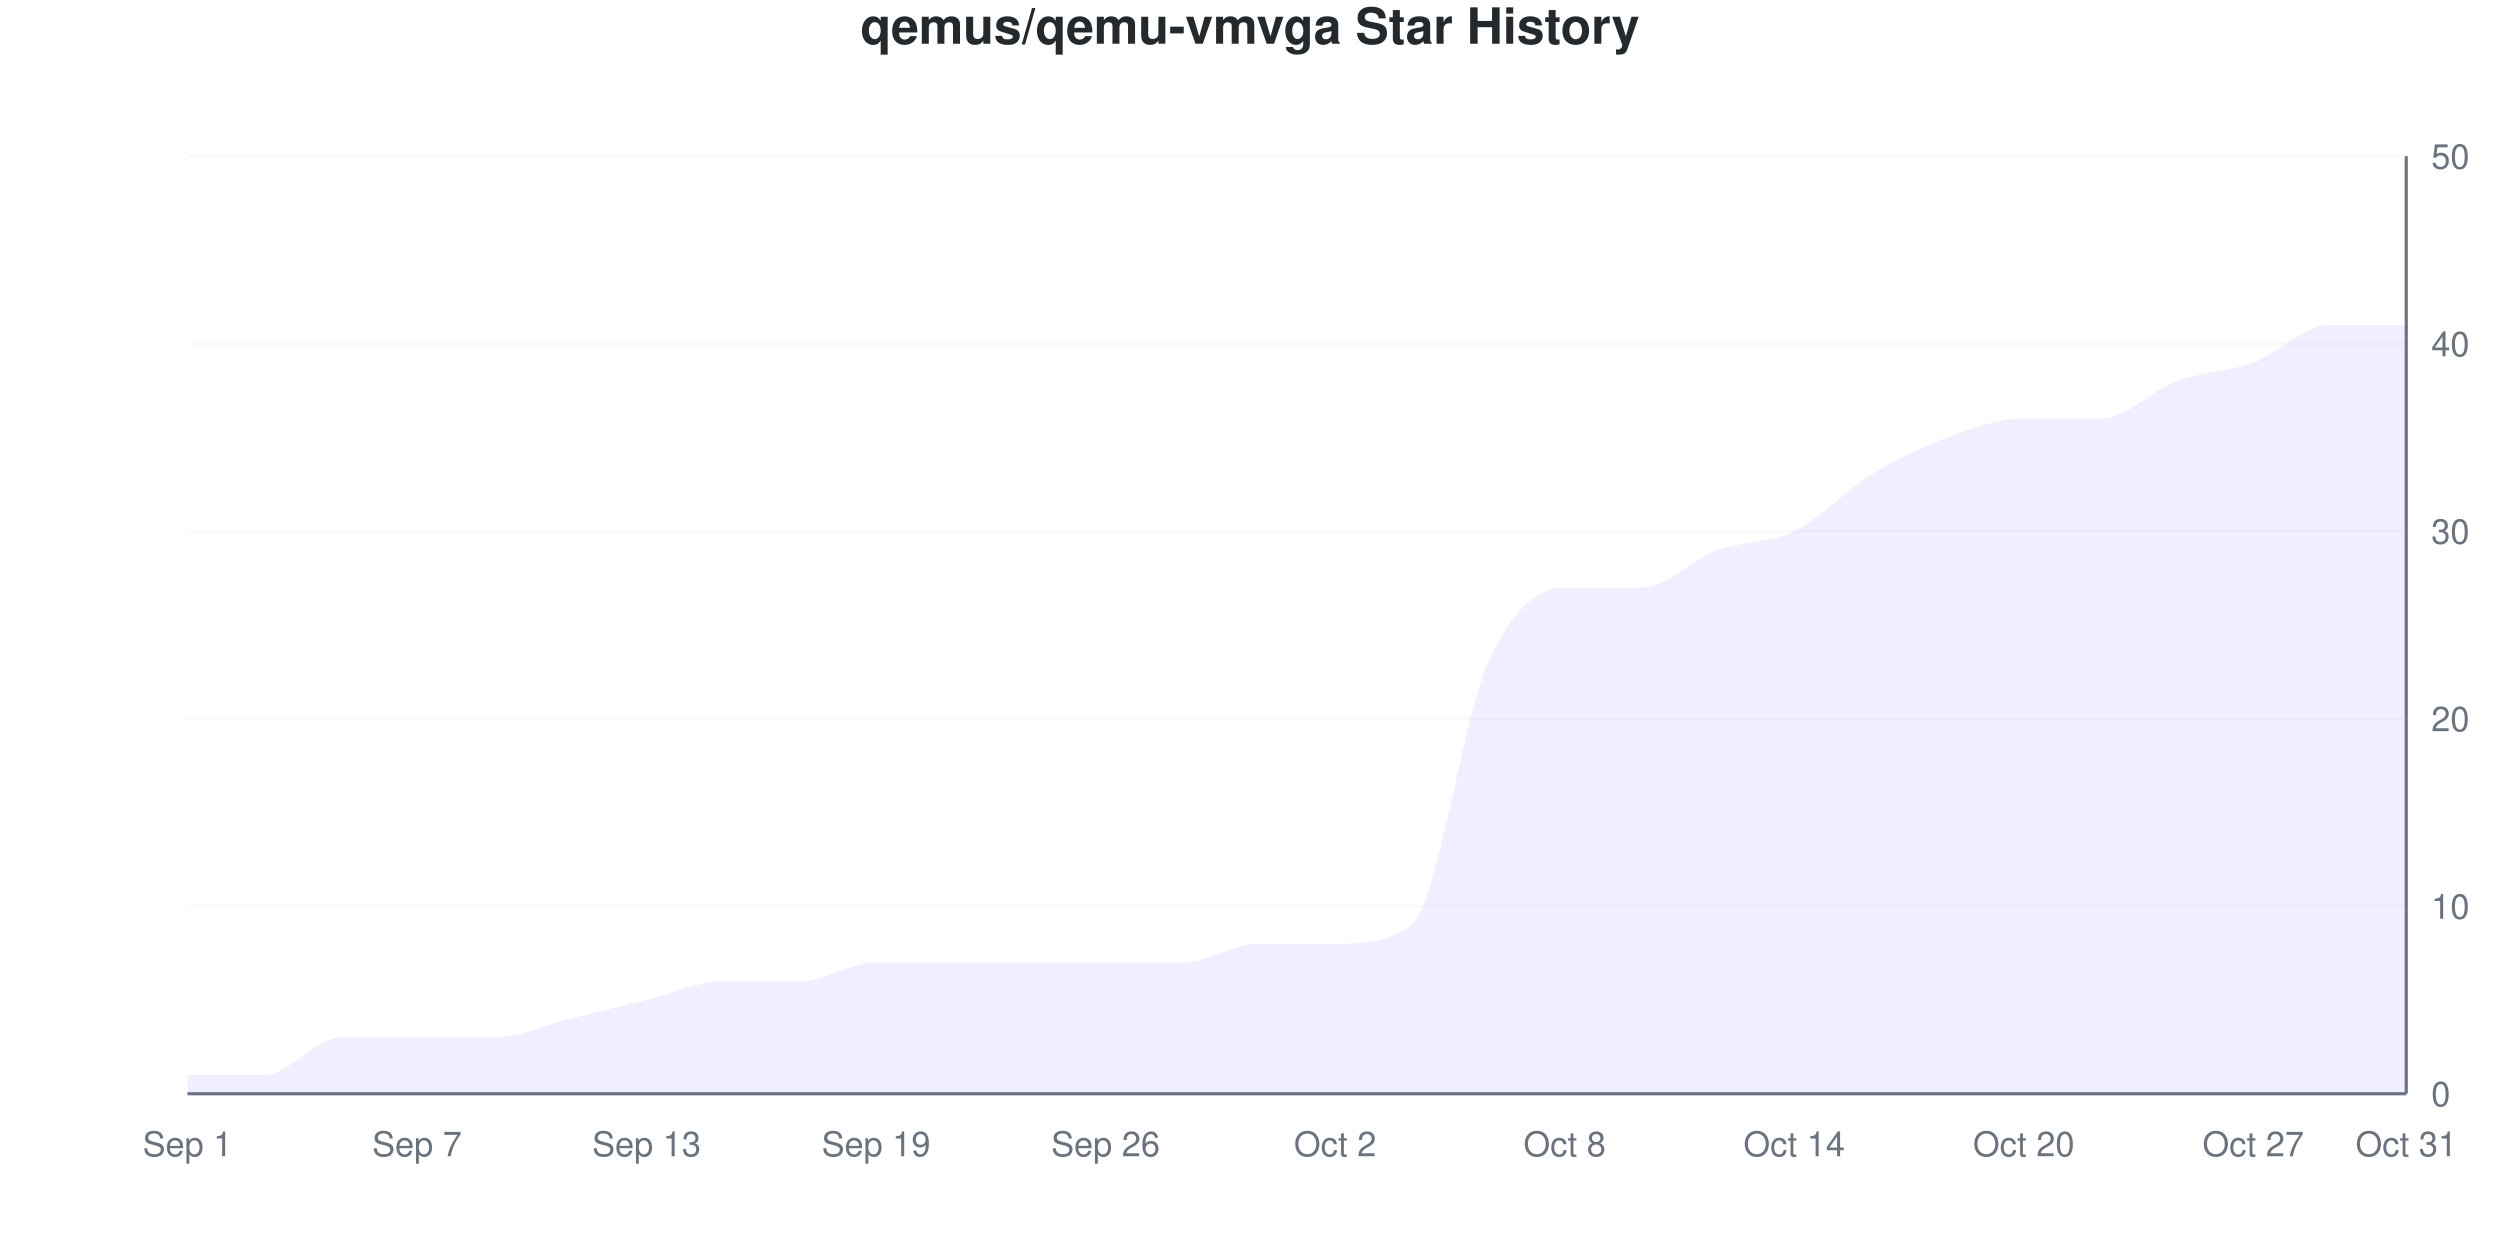
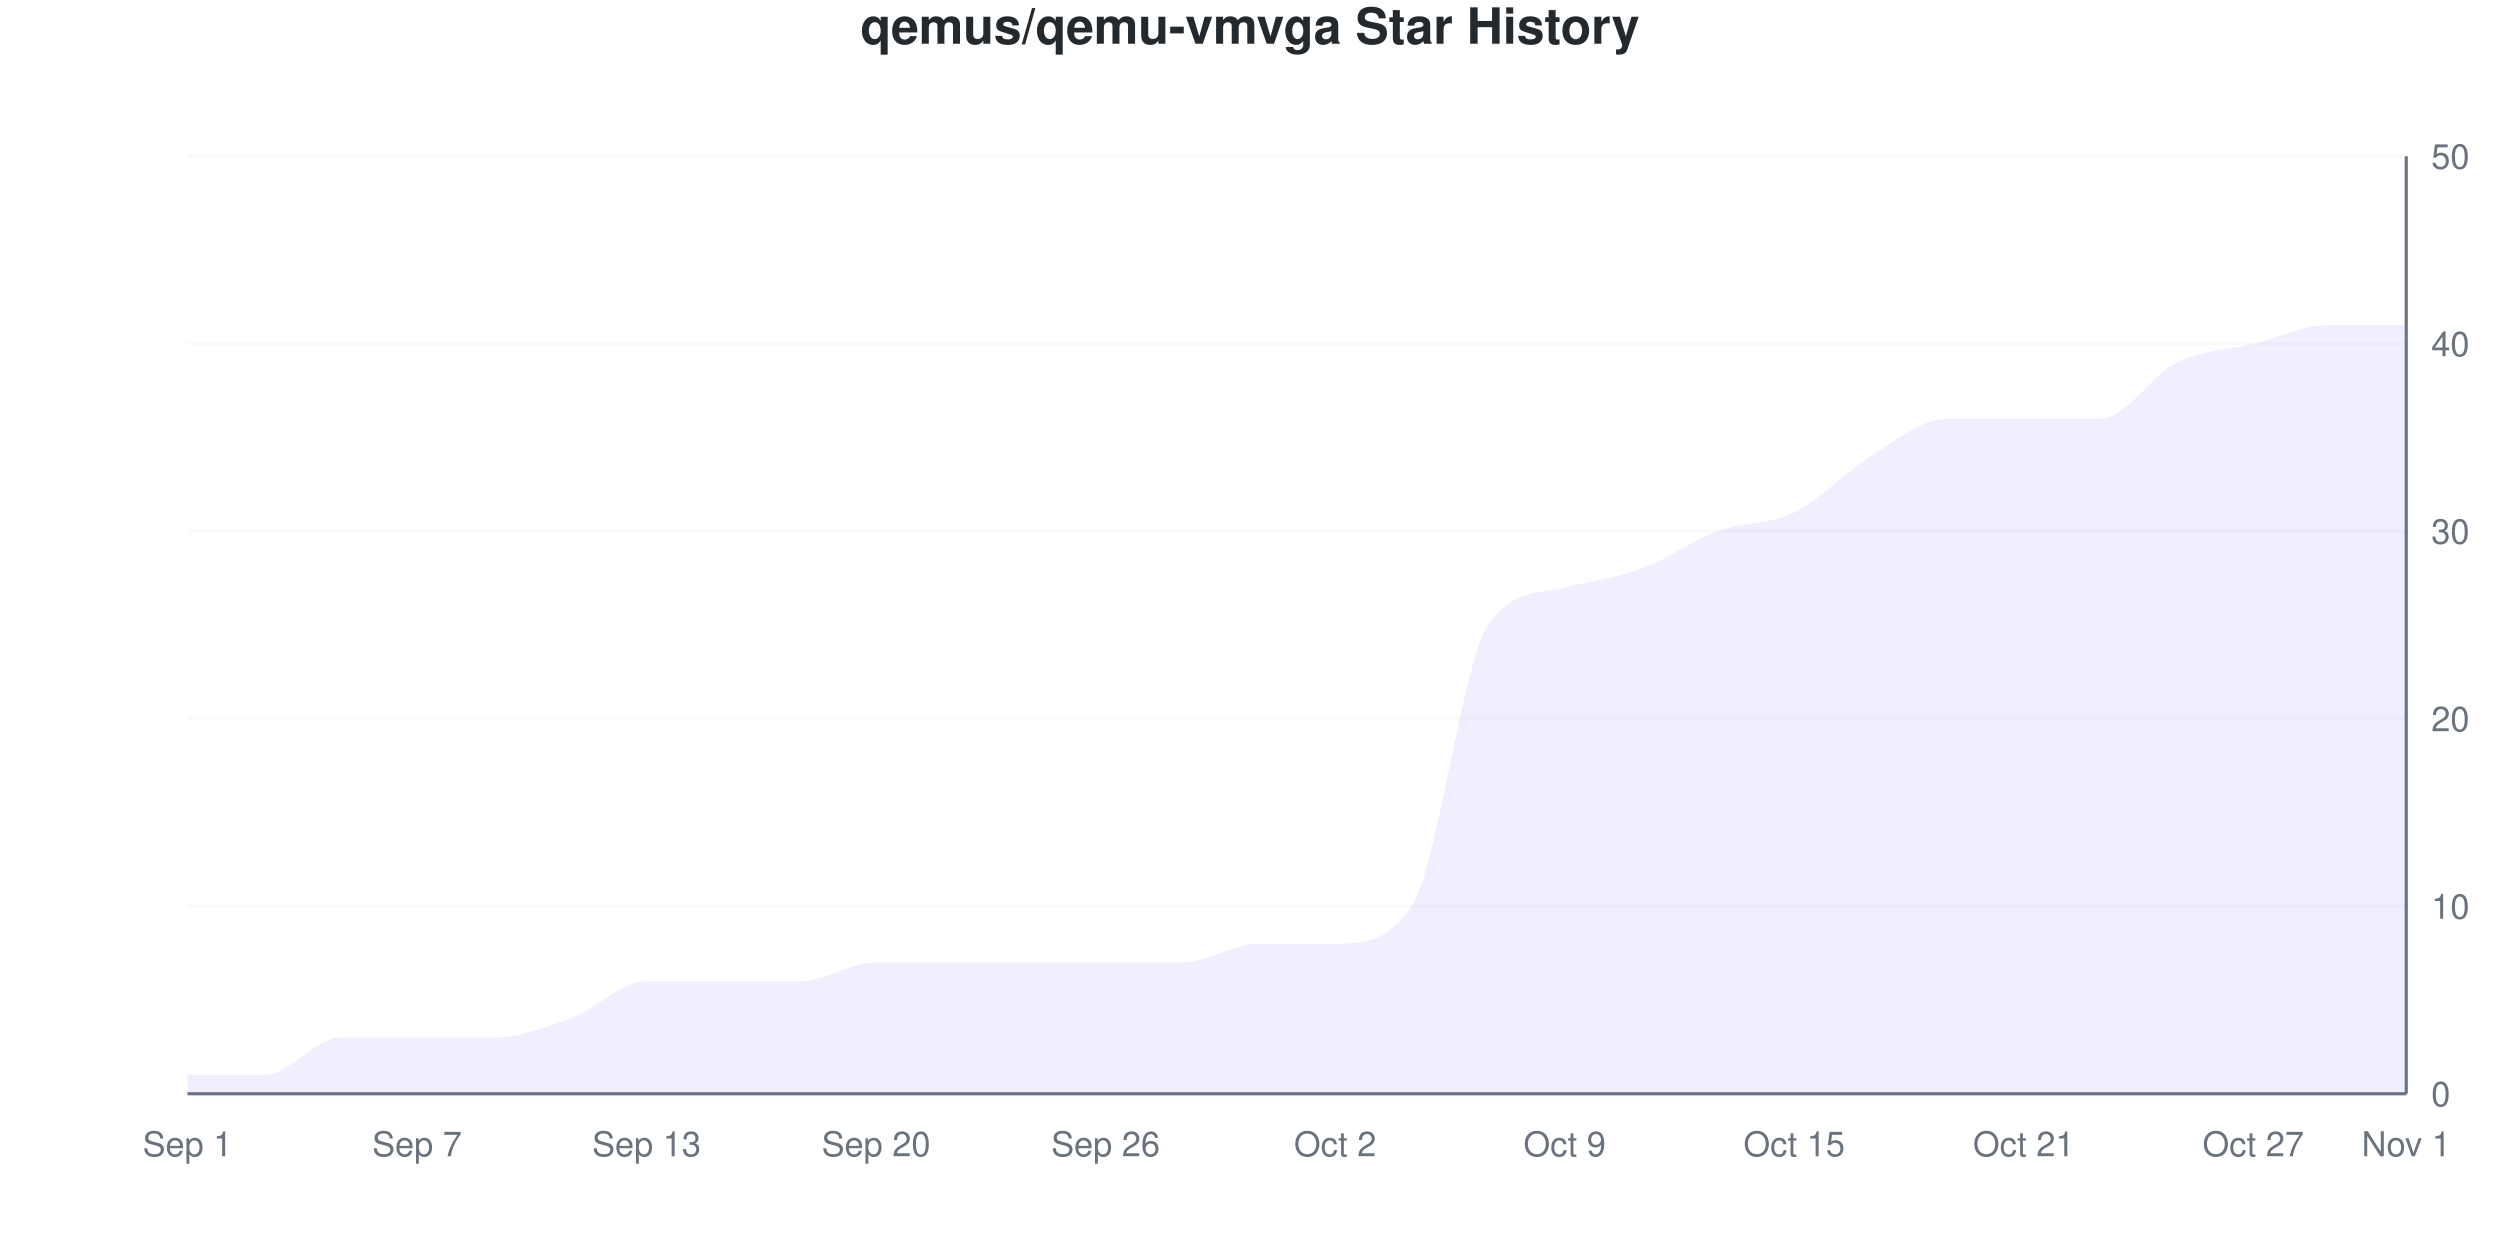
<svg xmlns="http://www.w3.org/2000/svg" viewBox="0 0 800 400" width="800" height="400">
  <style>
    @keyframes drawLine {
      to { stroke-dashoffset: 0; }
    }
    @keyframes fadeInPoint {
      from { opacity: 0; }
      to { opacity: 1; }
    }
    .data-line-0 {
-       stroke-dasharray: 1223;
-       stroke-dashoffset: 1223;
+       stroke-dasharray: 1228;
+       stroke-dashoffset: 1228;
      animation: drawLine 2s ease-out forwards;
    }
    .data-point {
      opacity: 0;
      animation: fadeInPoint 0.5s ease-out forwards;
    }
    .chart-bg { fill: #fff; }
    .chart-text { fill: #24292e; }
    .chart-muted { fill: #6a737d; }
    .chart-grid { stroke: #eee; }
    .chart-axis { stroke: #6a737d; }
    @media (prefers-color-scheme: dark) {
      .chart-bg { fill: #0d1117; }
      .chart-text { fill: #e6edf3; }
      .chart-muted { fill: #8b949e; }
      .chart-grid { stroke: #21262d; }
      .chart-axis { stroke: #8b949e; }
    }
  </style>
  <rect width="800" height="400" class="chart-bg" />
  <text x="400" y="14" text-anchor="middle" class="chart-text" font-size="16" font-weight="bold" font-family="-apple-system, BlinkMacSystemFont, 'Segoe UI', Helvetica, Arial, sans-serif">qemus/qemu-vmvga Star History</text>
  <g class="grid">
    <line x1="60" y1="350" x2="770" y2="350" class="chart-grid" stroke-opacity="0.3" />
    <text x="778" y="354" text-anchor="start" class="chart-muted" font-size="11" font-family="-apple-system, BlinkMacSystemFont, 'Segoe UI', Helvetica, Arial, sans-serif">0</text>
    <line x1="60" y1="290" x2="770" y2="290" class="chart-grid" stroke-opacity="0.3" />
    <text x="778" y="294" text-anchor="start" class="chart-muted" font-size="11" font-family="-apple-system, BlinkMacSystemFont, 'Segoe UI', Helvetica, Arial, sans-serif">10</text>
    <line x1="60" y1="230" x2="770" y2="230" class="chart-grid" stroke-opacity="0.3" />
    <text x="778" y="234" text-anchor="start" class="chart-muted" font-size="11" font-family="-apple-system, BlinkMacSystemFont, 'Segoe UI', Helvetica, Arial, sans-serif">20</text>
    <line x1="60" y1="170" x2="770" y2="170" class="chart-grid" stroke-opacity="0.3" />
    <text x="778" y="174" text-anchor="start" class="chart-muted" font-size="11" font-family="-apple-system, BlinkMacSystemFont, 'Segoe UI', Helvetica, Arial, sans-serif">30</text>
    <line x1="60" y1="110" x2="770" y2="110" class="chart-grid" stroke-opacity="0.3" />
    <text x="778" y="114" text-anchor="start" class="chart-muted" font-size="11" font-family="-apple-system, BlinkMacSystemFont, 'Segoe UI', Helvetica, Arial, sans-serif">40</text>
    <line x1="60" y1="50" x2="770" y2="50" class="chart-grid" stroke-opacity="0.3" />
    <text x="778" y="54" text-anchor="start" class="chart-muted" font-size="11" font-family="-apple-system, BlinkMacSystemFont, 'Segoe UI', Helvetica, Arial, sans-serif">50</text>
  </g>
  <g class="milestones">
    
  </g>
  <g class="x-axis">
    <text x="60" y="370" text-anchor="middle" class="chart-muted" font-size="11" font-family="-apple-system, BlinkMacSystemFont, 'Segoe UI', Helvetica, Arial, sans-serif">Sep 1</text>
    <text x="133.448" y="370" text-anchor="middle" class="chart-muted" font-size="11" font-family="-apple-system, BlinkMacSystemFont, 'Segoe UI', Helvetica, Arial, sans-serif">Sep 7</text>
    <text x="206.897" y="370" text-anchor="middle" class="chart-muted" font-size="11" font-family="-apple-system, BlinkMacSystemFont, 'Segoe UI', Helvetica, Arial, sans-serif">Sep 13</text>
-     <text x="280.345" y="370" text-anchor="middle" class="chart-muted" font-size="11" font-family="-apple-system, BlinkMacSystemFont, 'Segoe UI', Helvetica, Arial, sans-serif">Sep 19</text>
+     <text x="280.345" y="370" text-anchor="middle" class="chart-muted" font-size="11" font-family="-apple-system, BlinkMacSystemFont, 'Segoe UI', Helvetica, Arial, sans-serif">Sep 20</text>
    <text x="353.793" y="370" text-anchor="middle" class="chart-muted" font-size="11" font-family="-apple-system, BlinkMacSystemFont, 'Segoe UI', Helvetica, Arial, sans-serif">Sep 26</text>
    <text x="427.241" y="370" text-anchor="middle" class="chart-muted" font-size="11" font-family="-apple-system, BlinkMacSystemFont, 'Segoe UI', Helvetica, Arial, sans-serif">Oct 2</text>
-     <text x="500.69" y="370" text-anchor="middle" class="chart-muted" font-size="11" font-family="-apple-system, BlinkMacSystemFont, 'Segoe UI', Helvetica, Arial, sans-serif">Oct 8</text>
-     <text x="574.138" y="370" text-anchor="middle" class="chart-muted" font-size="11" font-family="-apple-system, BlinkMacSystemFont, 'Segoe UI', Helvetica, Arial, sans-serif">Oct 14</text>
-     <text x="647.586" y="370" text-anchor="middle" class="chart-muted" font-size="11" font-family="-apple-system, BlinkMacSystemFont, 'Segoe UI', Helvetica, Arial, sans-serif">Oct 20</text>
+     <text x="500.69" y="370" text-anchor="middle" class="chart-muted" font-size="11" font-family="-apple-system, BlinkMacSystemFont, 'Segoe UI', Helvetica, Arial, sans-serif">Oct 9</text>
+     <text x="574.138" y="370" text-anchor="middle" class="chart-muted" font-size="11" font-family="-apple-system, BlinkMacSystemFont, 'Segoe UI', Helvetica, Arial, sans-serif">Oct 15</text>
+     <text x="647.586" y="370" text-anchor="middle" class="chart-muted" font-size="11" font-family="-apple-system, BlinkMacSystemFont, 'Segoe UI', Helvetica, Arial, sans-serif">Oct 21</text>
    <text x="721.034" y="370" text-anchor="middle" class="chart-muted" font-size="11" font-family="-apple-system, BlinkMacSystemFont, 'Segoe UI', Helvetica, Arial, sans-serif">Oct 27</text>
-     <text x="770" y="370" text-anchor="middle" class="chart-muted" font-size="11" font-family="-apple-system, BlinkMacSystemFont, 'Segoe UI', Helvetica, Arial, sans-serif">Oct 31</text>
+     <text x="770" y="370" text-anchor="middle" class="chart-muted" font-size="11" font-family="-apple-system, BlinkMacSystemFont, 'Segoe UI', Helvetica, Arial, sans-serif">Nov 1</text>
  </g>
  <line x1="770" y1="50" x2="770" y2="350" class="chart-axis" stroke-width="1" />
  <line x1="60" y1="350" x2="770" y2="350" class="chart-axis" stroke-width="1" />
-   <path d="M60,350 L60,344 C68.161,344 76.322,344 84.483,344 C92.644,344 100.805,332 108.966,332 C117.126,332 125.287,332 133.448,332 C141.609,332 149.77,332 157.931,332 C166.092,332 174.253,328 182.414,326 C190.575,324 198.736,322 206.897,320 C215.057,318 223.218,314 231.379,314 C239.54,314 247.701,314 255.862,314 C264.023,314 272.184,308 280.345,308 C288.506,308 296.667,308 304.828,308 C312.989,308 321.149,308 329.31,308 C337.471,308 345.632,308 353.793,308 C361.954,308 370.115,308 378.276,308 C386.437,308 394.598,302 402.759,302 C410.92,302 419.08,302 427.241,302 C435.402,302 443.563,302 451.724,296 C459.885,290 468.046,230 476.207,212 C484.368,194 492.529,188 500.69,188 C508.851,188 517.011,188 525.172,188 C533.333,188 541.494,179 549.655,176 C557.816,173 565.977,174 574.138,170 C582.299,166 590.46,157 598.621,152 C606.782,147 614.943,143 623.103,140 C631.264,137 639.425,134 647.586,134 C655.747,134 663.908,134 672.069,134 C680.23,134 688.391,125 696.552,122 C704.713,119 712.874,119 721.034,116 C729.195,113 737.356,104 745.517,104 C753.678,104 761.839,104 770,104 L770,350 L60,350 Z" fill="#6b63ff" fill-opacity="0.1" />
-   <path d="M60,350 L60,344 C68.161,344 76.322,344 84.483,344 C92.644,344 100.805,332 108.966,332 C117.126,332 125.287,332 133.448,332 C141.609,332 149.77,332 157.931,332 C166.092,332 174.253,328 182.414,326 C190.575,324 198.736,322 206.897,320 C215.057,318 223.218,314 231.379,314 C239.54,314 247.701,314 255.862,314 C264.023,314 272.184,308 280.345,308 C288.506,308 296.667,308 304.828,308 C312.989,308 321.149,308 329.31,308 C337.471,308 345.632,308 353.793,308 C361.954,308 370.115,308 378.276,308 C386.437,308 394.598,302 402.759,302 C410.92,302 419.08,302 427.241,302 C435.402,302 443.563,302 451.724,296 C459.885,290 468.046,230 476.207,212 C484.368,194 492.529,188 500.69,188 C508.851,188 517.011,188 525.172,188 C533.333,188 541.494,179 549.655,176 C557.816,173 565.977,174 574.138,170 C582.299,166 590.46,157 598.621,152 C606.782,147 614.943,143 623.103,140 C631.264,137 639.425,134 647.586,134 C655.747,134 663.908,134 672.069,134 C680.23,134 688.391,125 696.552,122 C704.713,119 712.874,119 721.034,116 C729.195,113 737.356,104 745.517,104 C753.678,104 761.839,104 770,104" fill="none" stroke="#6b63ff" stroke-width="2.5" class="data-line-0" />
+   <path d="M60,350 L60,344 C68.161,344 76.322,344 84.483,344 C92.644,344 100.805,332 108.966,332 C117.126,332 125.287,332 133.448,332 C141.609,332 149.77,332 157.931,332 C166.092,332 174.253,329 182.414,326 C190.575,323 198.736,314 206.897,314 C215.057,314 223.218,314 231.379,314 C239.54,314 247.701,314 255.862,314 C264.023,314 272.184,308 280.345,308 C288.506,308 296.667,308 304.828,308 C312.989,308 321.149,308 329.31,308 C337.471,308 345.632,308 353.793,308 C361.954,308 370.115,308 378.276,308 C386.437,308 394.598,302 402.759,302 C410.92,302 419.08,302 427.241,302 C435.402,302 443.563,302 451.724,290 C459.885,278 468.046,211.817 476.207,200 C484.368,188.183 492.529,190.085 500.69,188 C508.851,185.915 517.011,185 525.172,182 C533.333,179 541.494,173 549.655,170 C557.816,167 565.977,168 574.138,164 C582.299,160 590.46,151 598.621,146 C606.782,141 614.943,134 623.103,134 C631.264,134 639.425,134 647.586,134 C655.747,134 663.908,134 672.069,134 C680.23,134 688.391,120 696.552,116 C704.713,112 712.874,112 721.034,110 C729.195,108 737.356,104 745.517,104 C753.678,104 761.839,104 770,104 L770,350 L60,350 Z" fill="#6b63ff" fill-opacity="0.1" />
+   <path d="M60,350 L60,344 C68.161,344 76.322,344 84.483,344 C92.644,344 100.805,332 108.966,332 C117.126,332 125.287,332 133.448,332 C141.609,332 149.77,332 157.931,332 C166.092,332 174.253,329 182.414,326 C190.575,323 198.736,314 206.897,314 C215.057,314 223.218,314 231.379,314 C239.54,314 247.701,314 255.862,314 C264.023,314 272.184,308 280.345,308 C288.506,308 296.667,308 304.828,308 C312.989,308 321.149,308 329.31,308 C337.471,308 345.632,308 353.793,308 C361.954,308 370.115,308 378.276,308 C386.437,308 394.598,302 402.759,302 C410.92,302 419.08,302 427.241,302 C435.402,302 443.563,302 451.724,290 C459.885,278 468.046,211.817 476.207,200 C484.368,188.183 492.529,190.085 500.69,188 C508.851,185.915 517.011,185 525.172,182 C533.333,179 541.494,173 549.655,170 C557.816,167 565.977,168 574.138,164 C582.299,160 590.46,151 598.621,146 C606.782,141 614.943,134 623.103,134 C631.264,134 639.425,134 647.586,134 C655.747,134 663.908,134 672.069,134 C680.23,134 688.391,120 696.552,116 C704.713,112 712.874,112 721.034,110 C729.195,108 737.356,104 745.517,104 C753.678,104 761.839,104 770,104" fill="none" stroke="#6b63ff" stroke-width="2.5" class="data-line-0" />
  <g class="points">
    <circle cx="60" cy="344" r="4" fill="#6b63ff" class="data-point" style="animation-delay: 1.50s" />
    <circle cx="84.483" cy="344" r="4" fill="#6b63ff" class="data-point" style="animation-delay: 1.55s" />
    <circle cx="108.966" cy="332" r="4" fill="#6b63ff" class="data-point" style="animation-delay: 1.60s" />
    <circle cx="133.448" cy="332" r="4" fill="#6b63ff" class="data-point" style="animation-delay: 1.65s" />
    <circle cx="157.931" cy="332" r="4" fill="#6b63ff" class="data-point" style="animation-delay: 1.70s" />
    <circle cx="182.414" cy="326" r="4" fill="#6b63ff" class="data-point" style="animation-delay: 1.75s" />
-     <circle cx="206.897" cy="320" r="4" fill="#6b63ff" class="data-point" style="animation-delay: 1.80s" />
+     <circle cx="206.897" cy="314" r="4" fill="#6b63ff" class="data-point" style="animation-delay: 1.80s" />
    <circle cx="231.379" cy="314" r="4" fill="#6b63ff" class="data-point" style="animation-delay: 1.85s" />
    <circle cx="255.862" cy="314" r="4" fill="#6b63ff" class="data-point" style="animation-delay: 1.90s" />
    <circle cx="280.345" cy="308" r="4" fill="#6b63ff" class="data-point" style="animation-delay: 1.95s" />
    <circle cx="304.828" cy="308" r="4" fill="#6b63ff" class="data-point" style="animation-delay: 2.00s" />
    <circle cx="329.31" cy="308" r="4" fill="#6b63ff" class="data-point" style="animation-delay: 2.05s" />
    <circle cx="353.793" cy="308" r="4" fill="#6b63ff" class="data-point" style="animation-delay: 2.10s" />
    <circle cx="378.276" cy="308" r="4" fill="#6b63ff" class="data-point" style="animation-delay: 2.15s" />
    <circle cx="402.759" cy="302" r="4" fill="#6b63ff" class="data-point" style="animation-delay: 2.20s" />
    <circle cx="427.241" cy="302" r="4" fill="#6b63ff" class="data-point" style="animation-delay: 2.25s" />
-     <circle cx="451.724" cy="296" r="4" fill="#6b63ff" class="data-point" style="animation-delay: 2.30s" />
-     <circle cx="476.207" cy="212" r="4" fill="#6b63ff" class="data-point" style="animation-delay: 2.35s" />
+     <circle cx="451.724" cy="290" r="4" fill="#6b63ff" class="data-point" style="animation-delay: 2.30s" />
+     <circle cx="476.207" cy="200" r="4" fill="#6b63ff" class="data-point" style="animation-delay: 2.35s" />
    <circle cx="500.69" cy="188" r="4" fill="#6b63ff" class="data-point" style="animation-delay: 2.40s" />
-     <circle cx="525.172" cy="188" r="4" fill="#6b63ff" class="data-point" style="animation-delay: 2.45s" />
-     <circle cx="549.655" cy="176" r="4" fill="#6b63ff" class="data-point" style="animation-delay: 2.50s" />
-     <circle cx="574.138" cy="170" r="4" fill="#6b63ff" class="data-point" style="animation-delay: 2.55s" />
-     <circle cx="598.621" cy="152" r="4" fill="#6b63ff" class="data-point" style="animation-delay: 2.60s" />
-     <circle cx="623.103" cy="140" r="4" fill="#6b63ff" class="data-point" style="animation-delay: 2.65s" />
+     <circle cx="525.172" cy="182" r="4" fill="#6b63ff" class="data-point" style="animation-delay: 2.45s" />
+     <circle cx="549.655" cy="170" r="4" fill="#6b63ff" class="data-point" style="animation-delay: 2.50s" />
+     <circle cx="574.138" cy="164" r="4" fill="#6b63ff" class="data-point" style="animation-delay: 2.55s" />
+     <circle cx="598.621" cy="146" r="4" fill="#6b63ff" class="data-point" style="animation-delay: 2.60s" />
+     <circle cx="623.103" cy="134" r="4" fill="#6b63ff" class="data-point" style="animation-delay: 2.65s" />
    <circle cx="647.586" cy="134" r="4" fill="#6b63ff" class="data-point" style="animation-delay: 2.70s" />
    <circle cx="672.069" cy="134" r="4" fill="#6b63ff" class="data-point" style="animation-delay: 2.75s" />
-     <circle cx="696.552" cy="122" r="4" fill="#6b63ff" class="data-point" style="animation-delay: 2.80s" />
-     <circle cx="721.034" cy="116" r="4" fill="#6b63ff" class="data-point" style="animation-delay: 2.85s" />
+     <circle cx="696.552" cy="116" r="4" fill="#6b63ff" class="data-point" style="animation-delay: 2.80s" />
+     <circle cx="721.034" cy="110" r="4" fill="#6b63ff" class="data-point" style="animation-delay: 2.85s" />
    <circle cx="745.517" cy="104" r="4" fill="#6b63ff" class="data-point" style="animation-delay: 2.90s" />
    <circle cx="770" cy="104" r="4" fill="#6b63ff" class="data-point" style="animation-delay: 2.95s" />
  </g>
</svg>
